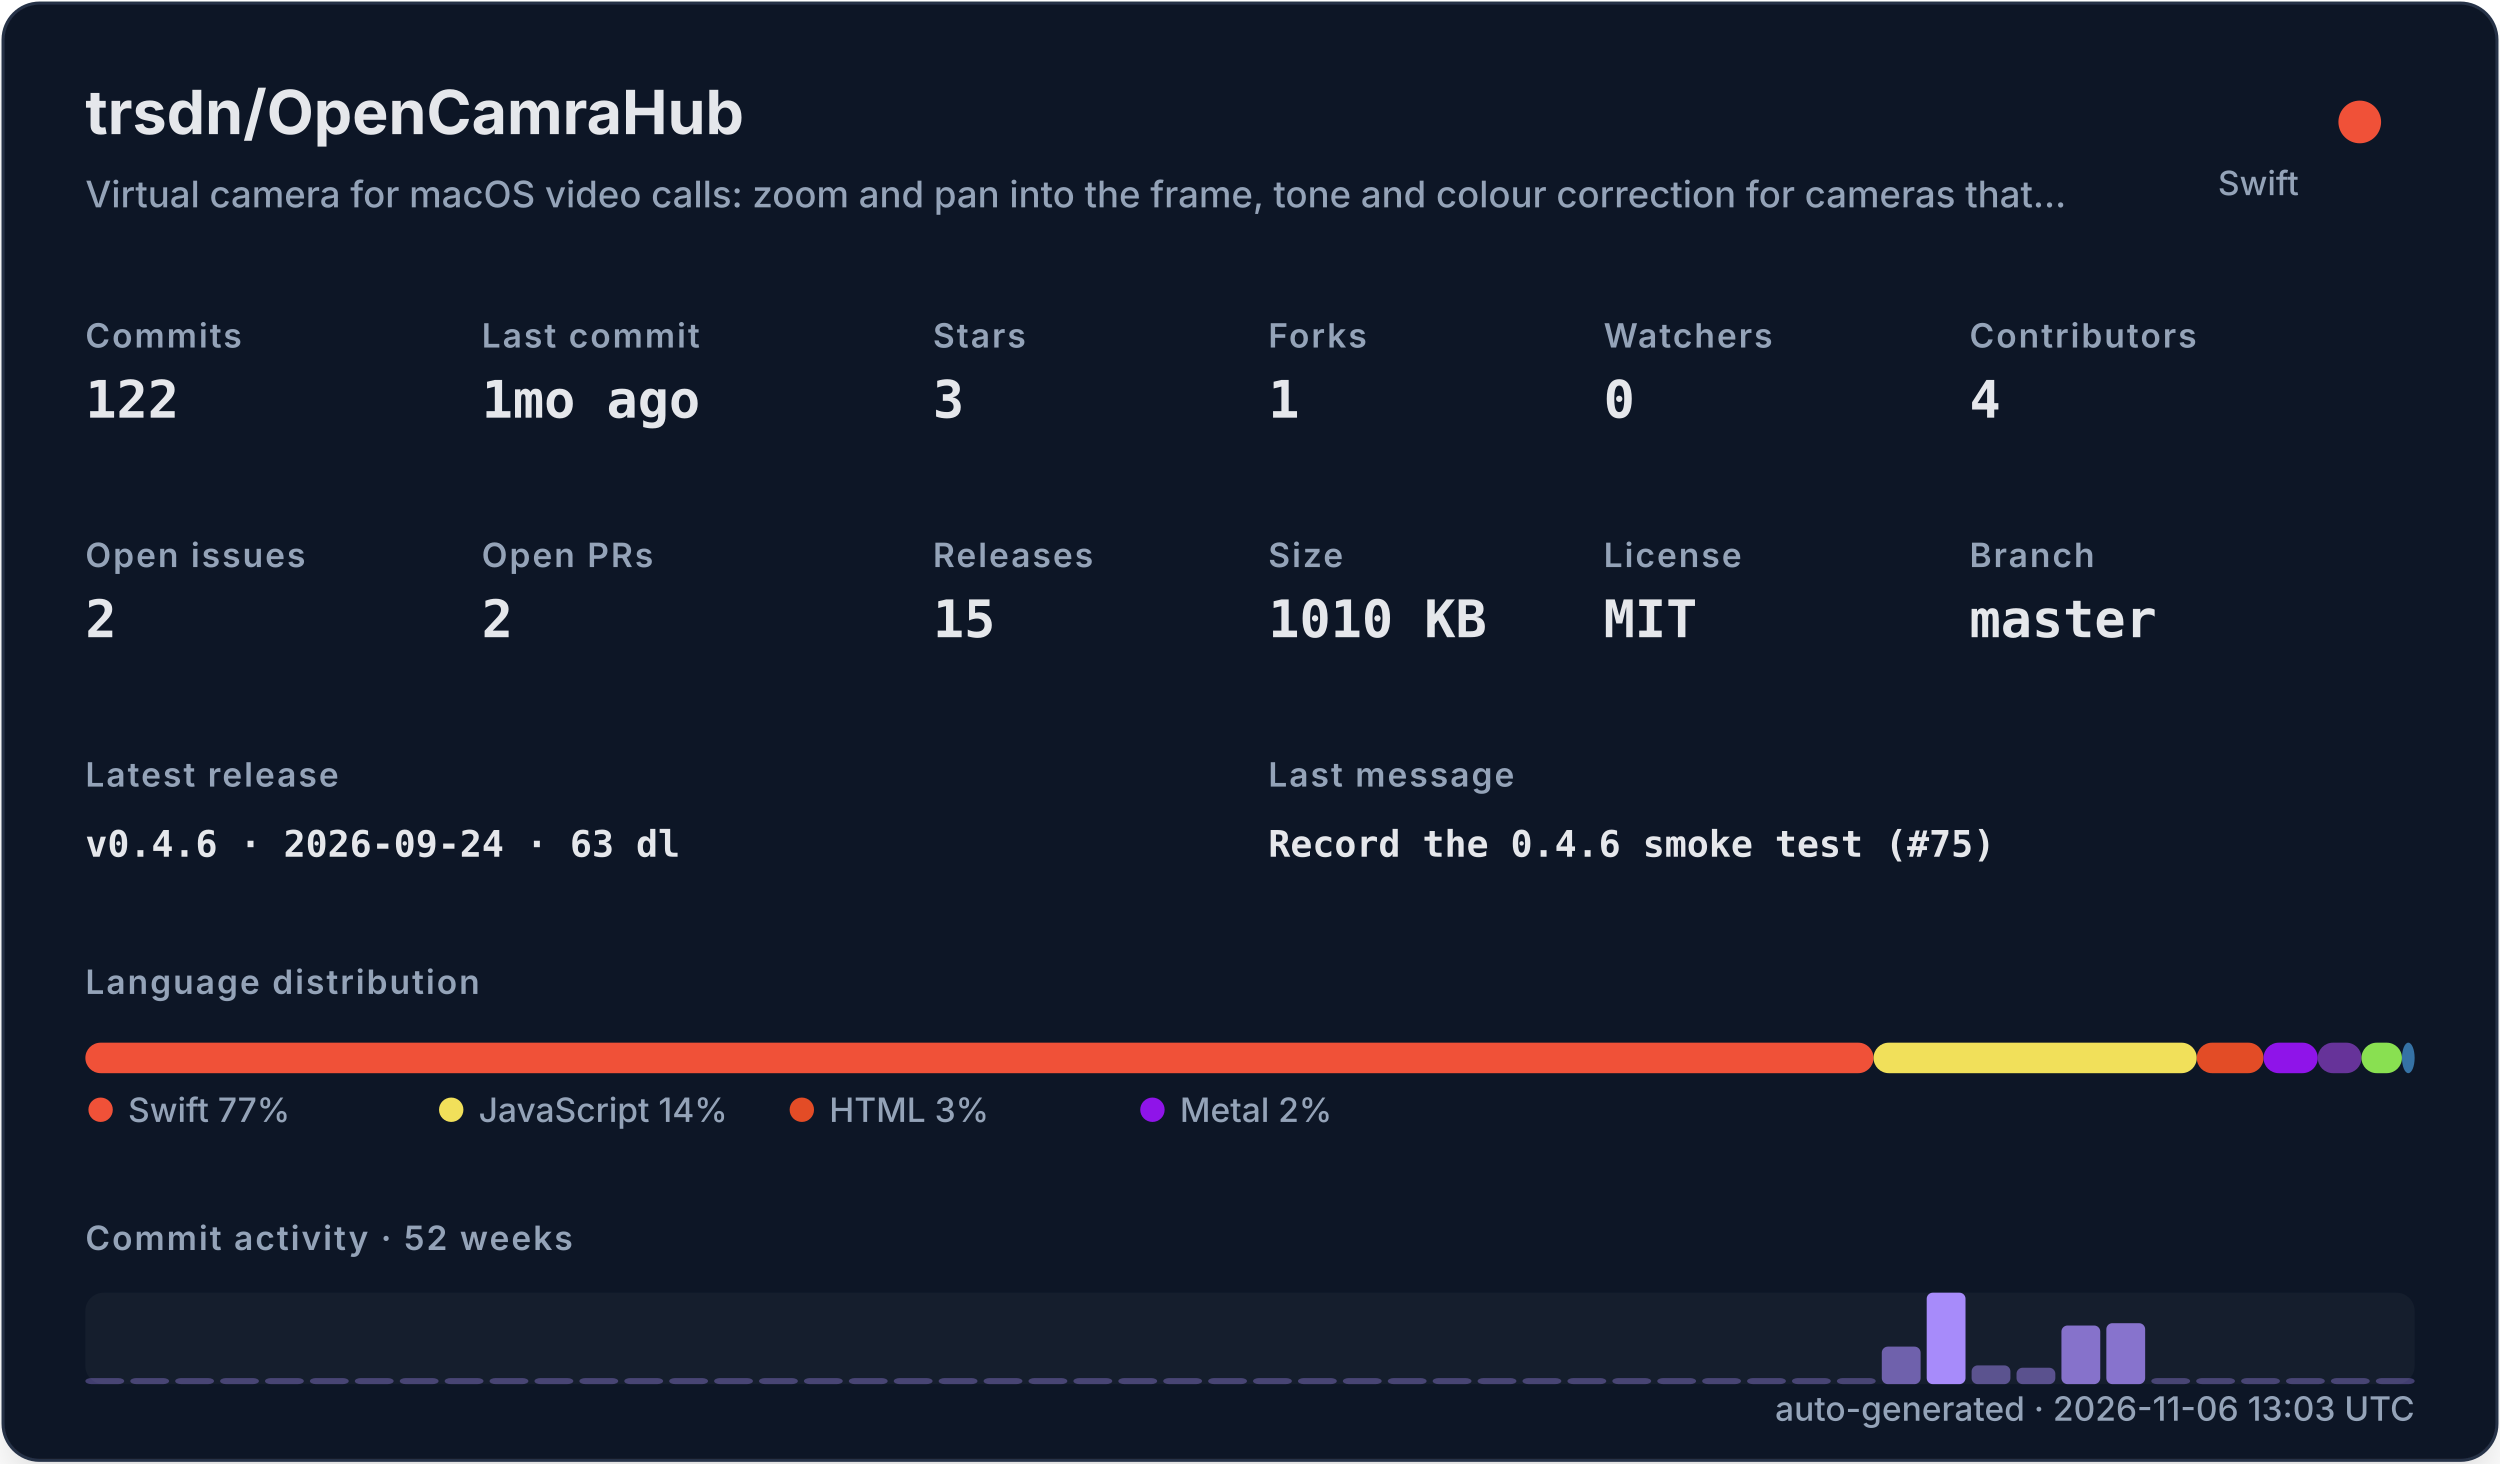
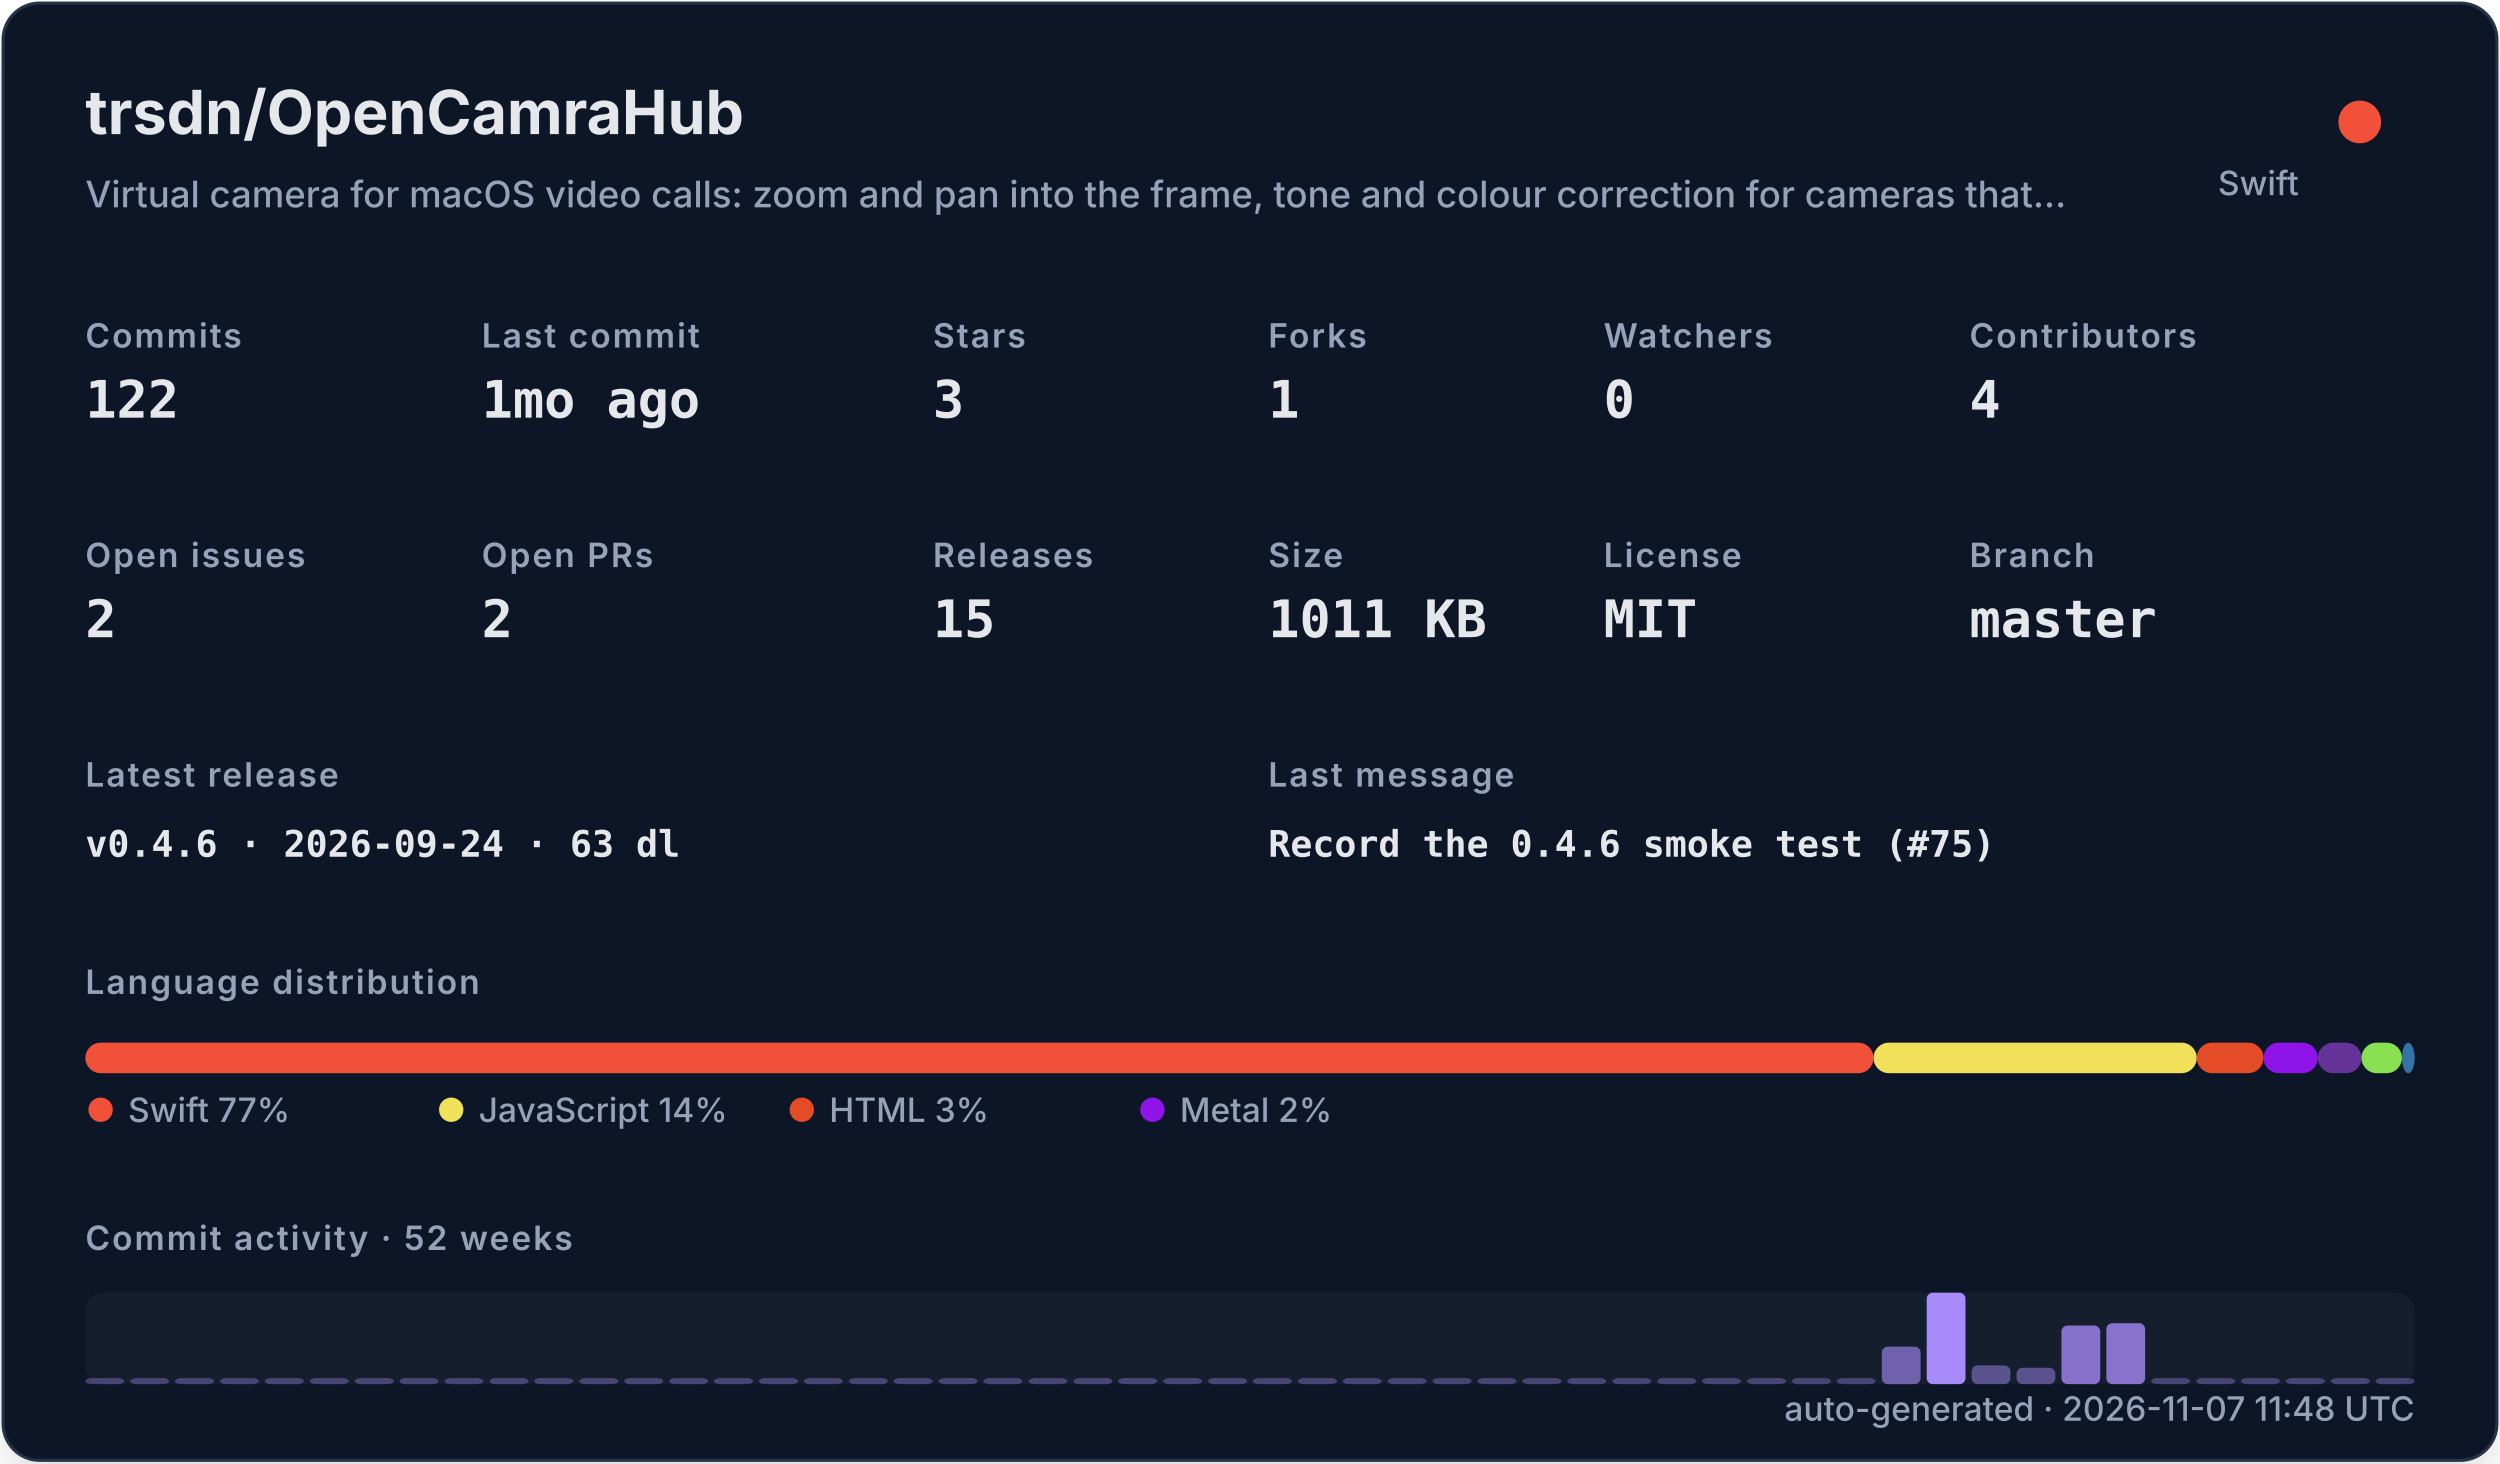
<svg xmlns="http://www.w3.org/2000/svg" width="820" height="480" viewBox="0 0 820 480" role="img">
  <defs>
    <filter id="shadow" x="-10%" y="-10%" width="120%" height="120%">
      <feDropShadow dx="0" dy="8" stdDeviation="10" flood-color="#000000" flood-opacity="0.16" />
    </filter>
    <style>
    .title { font: 700 20px -apple-system,BlinkMacSystemFont,"Segoe UI",sans-serif; fill: #e5e7eb; }
    .subtitle { font: 500 12px -apple-system,BlinkMacSystemFont,"Segoe UI",sans-serif; fill: #94a3b8; }
    .label { font: 600 11px -apple-system,BlinkMacSystemFont,"Segoe UI",sans-serif; fill: #94a3b8; text-transform: uppercase; letter-spacing: .06em; }
    .value { font: 700 17px ui-monospace,SFMono-Regular,Menlo,monospace; fill: #e5e7eb; }
    .small { font: 500 11px -apple-system,BlinkMacSystemFont,"Segoe UI",sans-serif; fill: #94a3b8; }
    .tiny { font: 500 10px -apple-system,BlinkMacSystemFont,"Segoe UI",sans-serif; fill: #94a3b8; }
    .mono { font: 650 12px ui-monospace,SFMono-Regular,Menlo,monospace; fill: #e5e7eb; }
  </style>
  </defs>
  <rect x="1" y="1" width="818" height="478" rx="12" fill="#111827" stroke="#263247" filter="url(#shadow)" />
  <text x="28" y="44" class="title">trsdn/OpenCamraHub</text>
  <text x="28" y="68" class="subtitle">Virtual camera for macOS video calls: zoom and pan into the frame, tone and colour correction for cameras that…</text>
  <circle cx="774" cy="40" r="7" fill="#F05138" />
  <text x="754" y="64" text-anchor="end" class="small">Swift</text>
  <text x="28" y="114" class="label">Commits</text>
  <text x="28" y="137" class="value">122</text>
  <text x="158" y="114" class="label">Last commit</text>
  <text x="158" y="137" class="value">1mo ago</text>
  <text x="306" y="114" class="label">Stars</text>
  <text x="306" y="137" class="value">3</text>
  <text x="416" y="114" class="label">Forks</text>
  <text x="416" y="137" class="value">1</text>
  <text x="526" y="114" class="label">Watchers</text>
  <text x="526" y="137" class="value">0</text>
  <text x="646" y="114" class="label">Contributors</text>
  <text x="646" y="137" class="value">4</text>
  <text x="28" y="186" class="label">Open issues</text>
  <text x="28" y="209" class="value">2</text>
  <text x="158" y="186" class="label">Open PRs</text>
  <text x="158" y="209" class="value">2</text>
  <text x="306" y="186" class="label">Releases</text>
  <text x="306" y="209" class="value">15</text>
  <text x="416" y="186" class="label">Size</text>
-   <text x="416" y="209" class="value">1010 KB</text>
+   <text x="416" y="209" class="value">1011 KB</text>
  <text x="526" y="186" class="label">License</text>
  <text x="526" y="209" class="value">MIT</text>
  <text x="646" y="186" class="label">Branch</text>
  <text x="646" y="209" class="value">master</text>
  <text x="28" y="258" class="label">Latest release</text>
  <text x="28" y="281" class="mono">v0.4.6 · 2026-09-24 · 63 dl</text>
  <text x="416" y="258" class="label">Last message</text>
  <text x="416" y="281" class="mono">Record the 0.4.6 smoke test (#75)</text>
  <text x="28" y="326" class="label">Language distribution</text>
  <rect x="28.00" y="342" width="586.52" height="10" rx="5" fill="#F05138" />
  <rect x="614.52" y="342" width="106.02" height="10" rx="5" fill="#f1e05a" />
  <rect x="720.54" y="342" width="21.90" height="10" rx="5" fill="#e34c26" />
  <rect x="742.44" y="342" width="17.78" height="10" rx="5" fill="#8f14e9" />
  <rect x="760.22" y="342" width="14.36" height="10" rx="5" fill="#663399" />
  <rect x="774.57" y="342" width="13.27" height="10" rx="5" fill="#89e051" />
  <rect x="787.85" y="342" width="4.15" height="10" rx="5" fill="#3572A5" />
  <circle cx="33" cy="364" r="4" fill="#F05138" />
  <text x="42" y="368" class="small">Swift 77%</text>
  <circle cx="148" cy="364" r="4" fill="#f1e05a" />
  <text x="157" y="368" class="small">JavaScript 14%</text>
  <circle cx="263" cy="364" r="4" fill="#e34c26" />
  <text x="272" y="368" class="small">HTML 3%</text>
  <circle cx="378" cy="364" r="4" fill="#8f14e9" />
  <text x="387" y="368" class="small">Metal 2%</text>
  <text x="28" y="410" class="label">Commit activity · 52 weeks</text>
  <rect x="28" y="424" width="764" height="30" rx="6" fill="#1f2937" opacity=".42" />
  <rect x="28.00" y="452.00" width="12.73" height="2.00" rx="2" fill="#a78bfa" opacity="0.35" />
  <rect x="42.73" y="452.00" width="12.73" height="2.00" rx="2" fill="#a78bfa" opacity="0.35" />
  <rect x="57.46" y="452.00" width="12.73" height="2.00" rx="2" fill="#a78bfa" opacity="0.35" />
  <rect x="72.19" y="452.00" width="12.73" height="2.00" rx="2" fill="#a78bfa" opacity="0.35" />
  <rect x="86.92" y="452.00" width="12.73" height="2.00" rx="2" fill="#a78bfa" opacity="0.35" />
  <rect x="101.65" y="452.00" width="12.73" height="2.00" rx="2" fill="#a78bfa" opacity="0.35" />
  <rect x="116.38" y="452.00" width="12.73" height="2.00" rx="2" fill="#a78bfa" opacity="0.35" />
  <rect x="131.12" y="452.00" width="12.73" height="2.00" rx="2" fill="#a78bfa" opacity="0.35" />
  <rect x="145.85" y="452.00" width="12.73" height="2.00" rx="2" fill="#a78bfa" opacity="0.35" />
  <rect x="160.58" y="452.00" width="12.73" height="2.00" rx="2" fill="#a78bfa" opacity="0.35" />
  <rect x="175.31" y="452.00" width="12.73" height="2.00" rx="2" fill="#a78bfa" opacity="0.35" />
  <rect x="190.04" y="452.00" width="12.73" height="2.00" rx="2" fill="#a78bfa" opacity="0.35" />
  <rect x="204.77" y="452.00" width="12.73" height="2.00" rx="2" fill="#a78bfa" opacity="0.35" />
  <rect x="219.50" y="452.00" width="12.73" height="2.00" rx="2" fill="#a78bfa" opacity="0.35" />
  <rect x="234.23" y="452.00" width="12.73" height="2.00" rx="2" fill="#a78bfa" opacity="0.35" />
  <rect x="248.96" y="452.00" width="12.73" height="2.00" rx="2" fill="#a78bfa" opacity="0.35" />
  <rect x="263.69" y="452.00" width="12.73" height="2.00" rx="2" fill="#a78bfa" opacity="0.35" />
  <rect x="278.42" y="452.00" width="12.73" height="2.00" rx="2" fill="#a78bfa" opacity="0.35" />
  <rect x="293.15" y="452.00" width="12.73" height="2.00" rx="2" fill="#a78bfa" opacity="0.35" />
  <rect x="307.88" y="452.00" width="12.73" height="2.00" rx="2" fill="#a78bfa" opacity="0.35" />
  <rect x="322.62" y="452.00" width="12.73" height="2.00" rx="2" fill="#a78bfa" opacity="0.35" />
  <rect x="337.35" y="452.00" width="12.73" height="2.00" rx="2" fill="#a78bfa" opacity="0.35" />
  <rect x="352.08" y="452.00" width="12.73" height="2.00" rx="2" fill="#a78bfa" opacity="0.35" />
  <rect x="366.81" y="452.00" width="12.73" height="2.00" rx="2" fill="#a78bfa" opacity="0.35" />
  <rect x="381.54" y="452.00" width="12.73" height="2.00" rx="2" fill="#a78bfa" opacity="0.35" />
  <rect x="396.27" y="452.00" width="12.73" height="2.00" rx="2" fill="#a78bfa" opacity="0.35" />
  <rect x="411.00" y="452.00" width="12.73" height="2.00" rx="2" fill="#a78bfa" opacity="0.35" />
  <rect x="425.73" y="452.00" width="12.73" height="2.00" rx="2" fill="#a78bfa" opacity="0.35" />
  <rect x="440.46" y="452.00" width="12.73" height="2.00" rx="2" fill="#a78bfa" opacity="0.35" />
  <rect x="455.19" y="452.00" width="12.73" height="2.00" rx="2" fill="#a78bfa" opacity="0.35" />
  <rect x="469.92" y="452.00" width="12.73" height="2.00" rx="2" fill="#a78bfa" opacity="0.35" />
  <rect x="484.65" y="452.00" width="12.73" height="2.00" rx="2" fill="#a78bfa" opacity="0.35" />
  <rect x="499.38" y="452.00" width="12.73" height="2.00" rx="2" fill="#a78bfa" opacity="0.35" />
  <rect x="514.12" y="452.00" width="12.73" height="2.00" rx="2" fill="#a78bfa" opacity="0.35" />
  <rect x="528.85" y="452.00" width="12.73" height="2.00" rx="2" fill="#a78bfa" opacity="0.35" />
  <rect x="543.58" y="452.00" width="12.73" height="2.00" rx="2" fill="#a78bfa" opacity="0.35" />
  <rect x="558.31" y="452.00" width="12.73" height="2.00" rx="2" fill="#a78bfa" opacity="0.35" />
  <rect x="573.04" y="452.00" width="12.73" height="2.00" rx="2" fill="#a78bfa" opacity="0.35" />
  <rect x="587.77" y="452.00" width="12.73" height="2.00" rx="2" fill="#a78bfa" opacity="0.35" />
  <rect x="602.50" y="452.00" width="12.73" height="2.00" rx="2" fill="#a78bfa" opacity="0.35" />
  <rect x="617.23" y="441.69" width="12.73" height="12.31" rx="2" fill="#a78bfa" opacity="0.62" />
  <rect x="631.96" y="424.00" width="12.73" height="30.00" rx="2" fill="#a78bfa" opacity="1.00" />
  <rect x="646.69" y="447.85" width="12.73" height="6.15" rx="2" fill="#a78bfa" opacity="0.48" />
  <rect x="661.42" y="448.62" width="12.73" height="5.38" rx="2" fill="#a78bfa" opacity="0.47" />
  <rect x="676.15" y="434.77" width="12.73" height="19.23" rx="2" fill="#a78bfa" opacity="0.77" />
  <rect x="690.88" y="434.00" width="12.73" height="20.00" rx="2" fill="#a78bfa" opacity="0.78" />
  <rect x="705.62" y="452.00" width="12.73" height="2.00" rx="2" fill="#a78bfa" opacity="0.35" />
  <rect x="720.35" y="452.00" width="12.73" height="2.00" rx="2" fill="#a78bfa" opacity="0.35" />
  <rect x="735.08" y="452.00" width="12.73" height="2.00" rx="2" fill="#a78bfa" opacity="0.35" />
  <rect x="749.81" y="452.00" width="12.73" height="2.00" rx="2" fill="#a78bfa" opacity="0.35" />
  <rect x="764.54" y="452.00" width="12.73" height="2.00" rx="2" fill="#a78bfa" opacity="0.35" />
  <rect x="779.27" y="452.00" width="12.73" height="2.00" rx="2" fill="#a78bfa" opacity="0.35" />
-   <text x="792" y="466" text-anchor="end" class="small">auto-generated · 2026-11-06 13:03 UTC</text>
+   <text x="792" y="466" text-anchor="end" class="small">auto-generated · 2026-11-07 11:48 UTC</text>
</svg>
